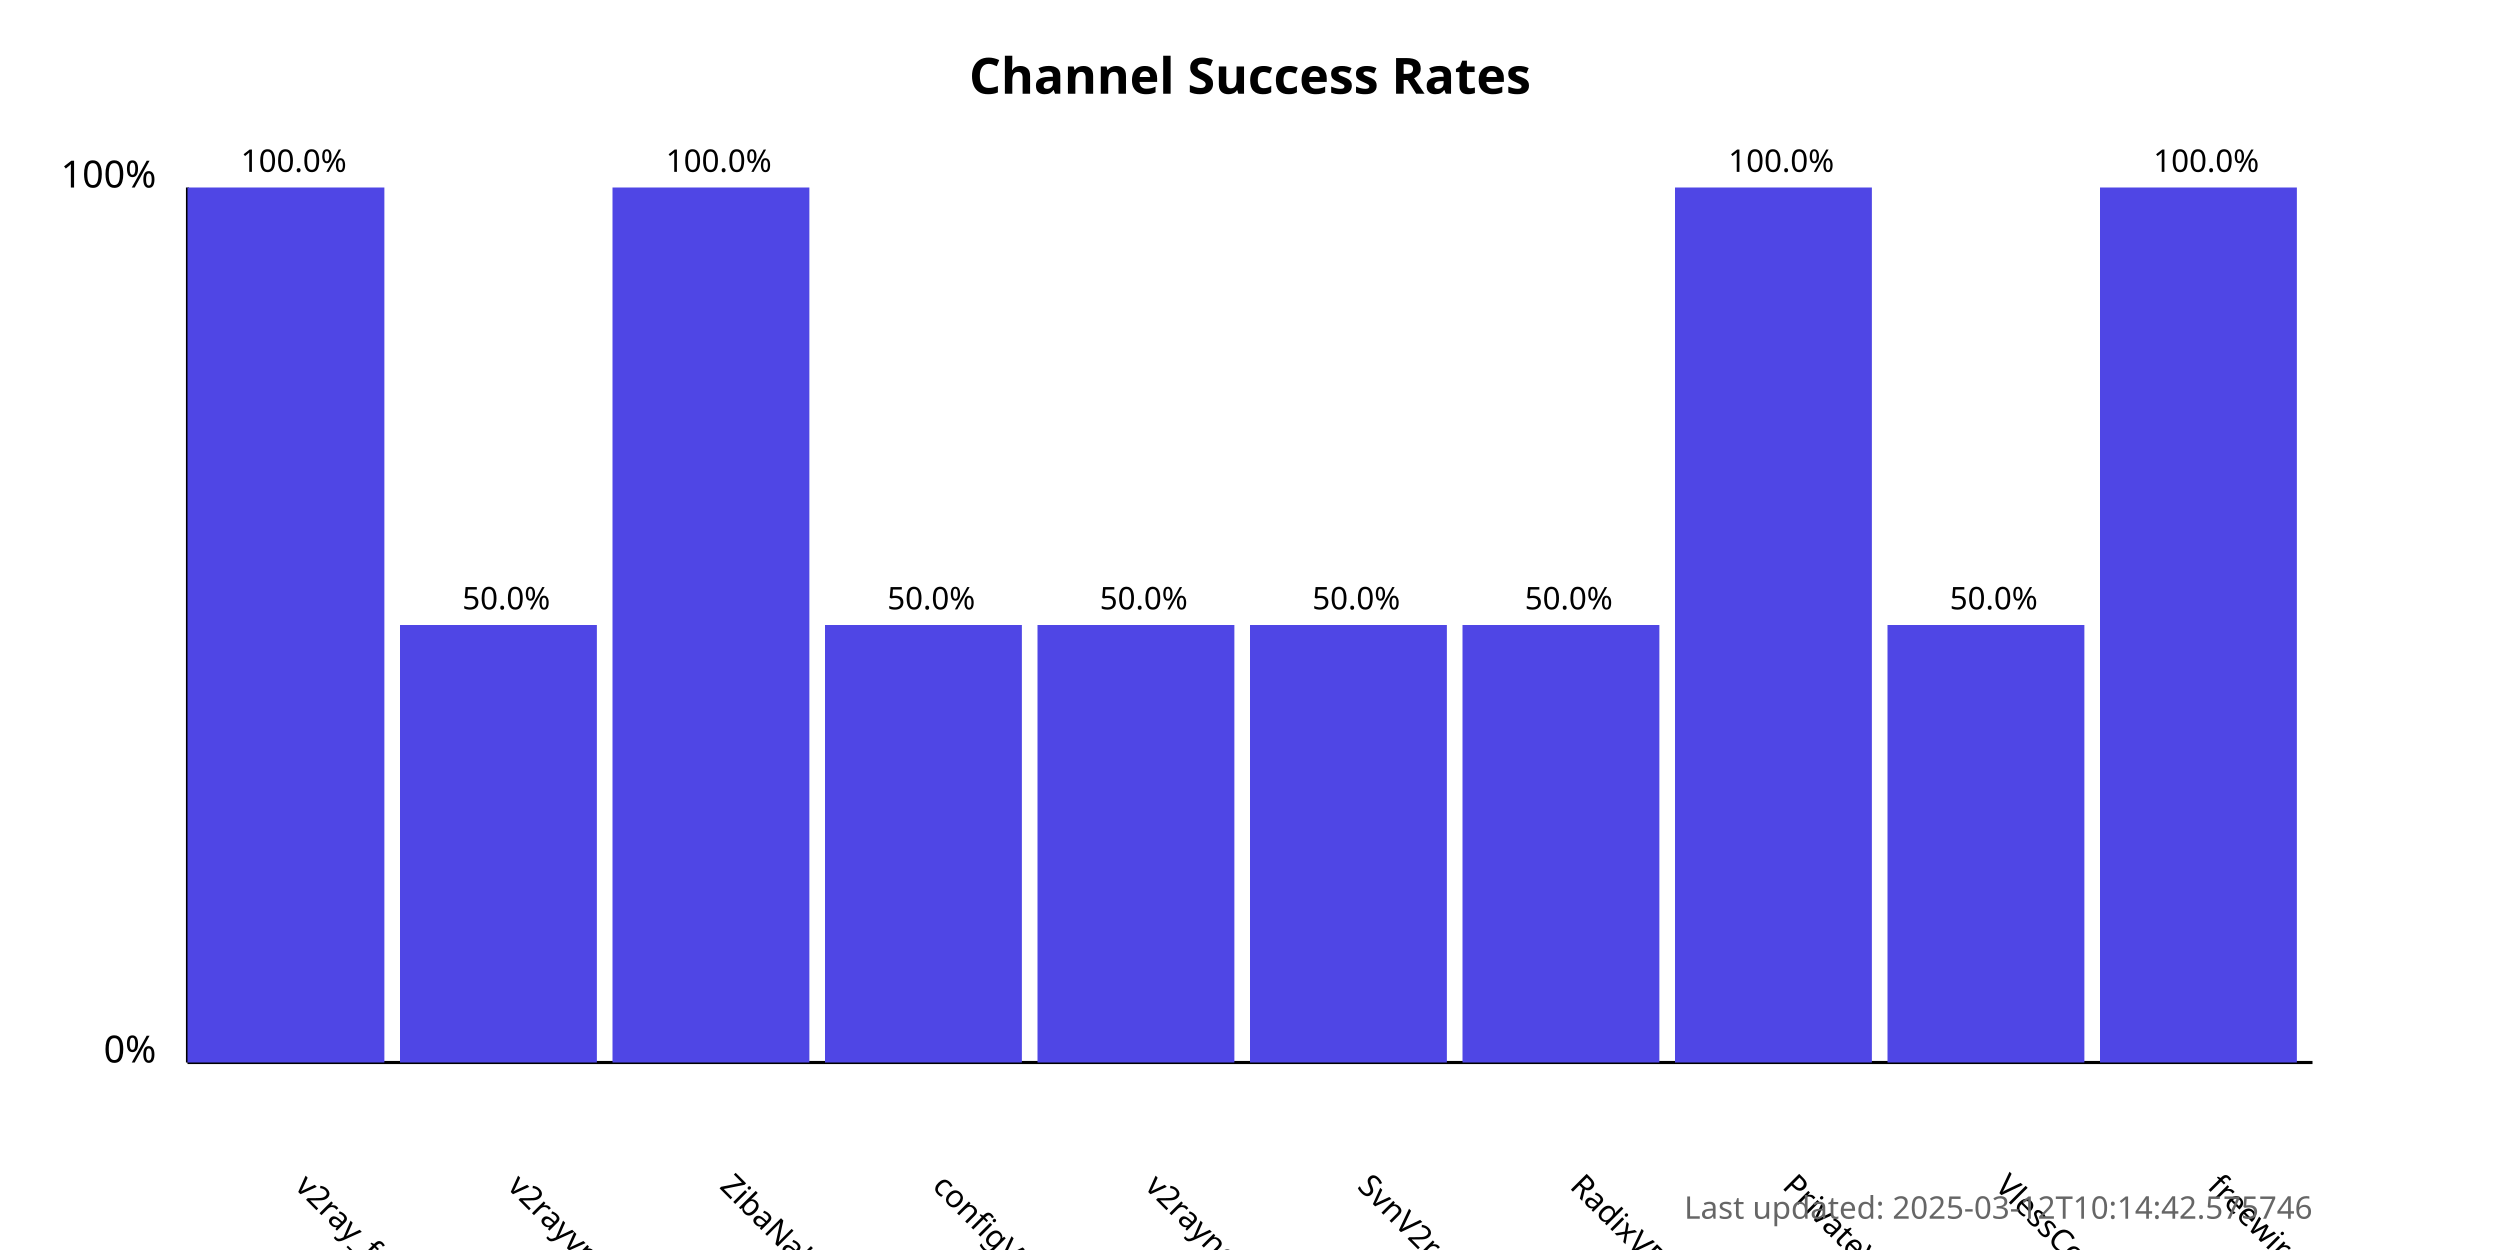
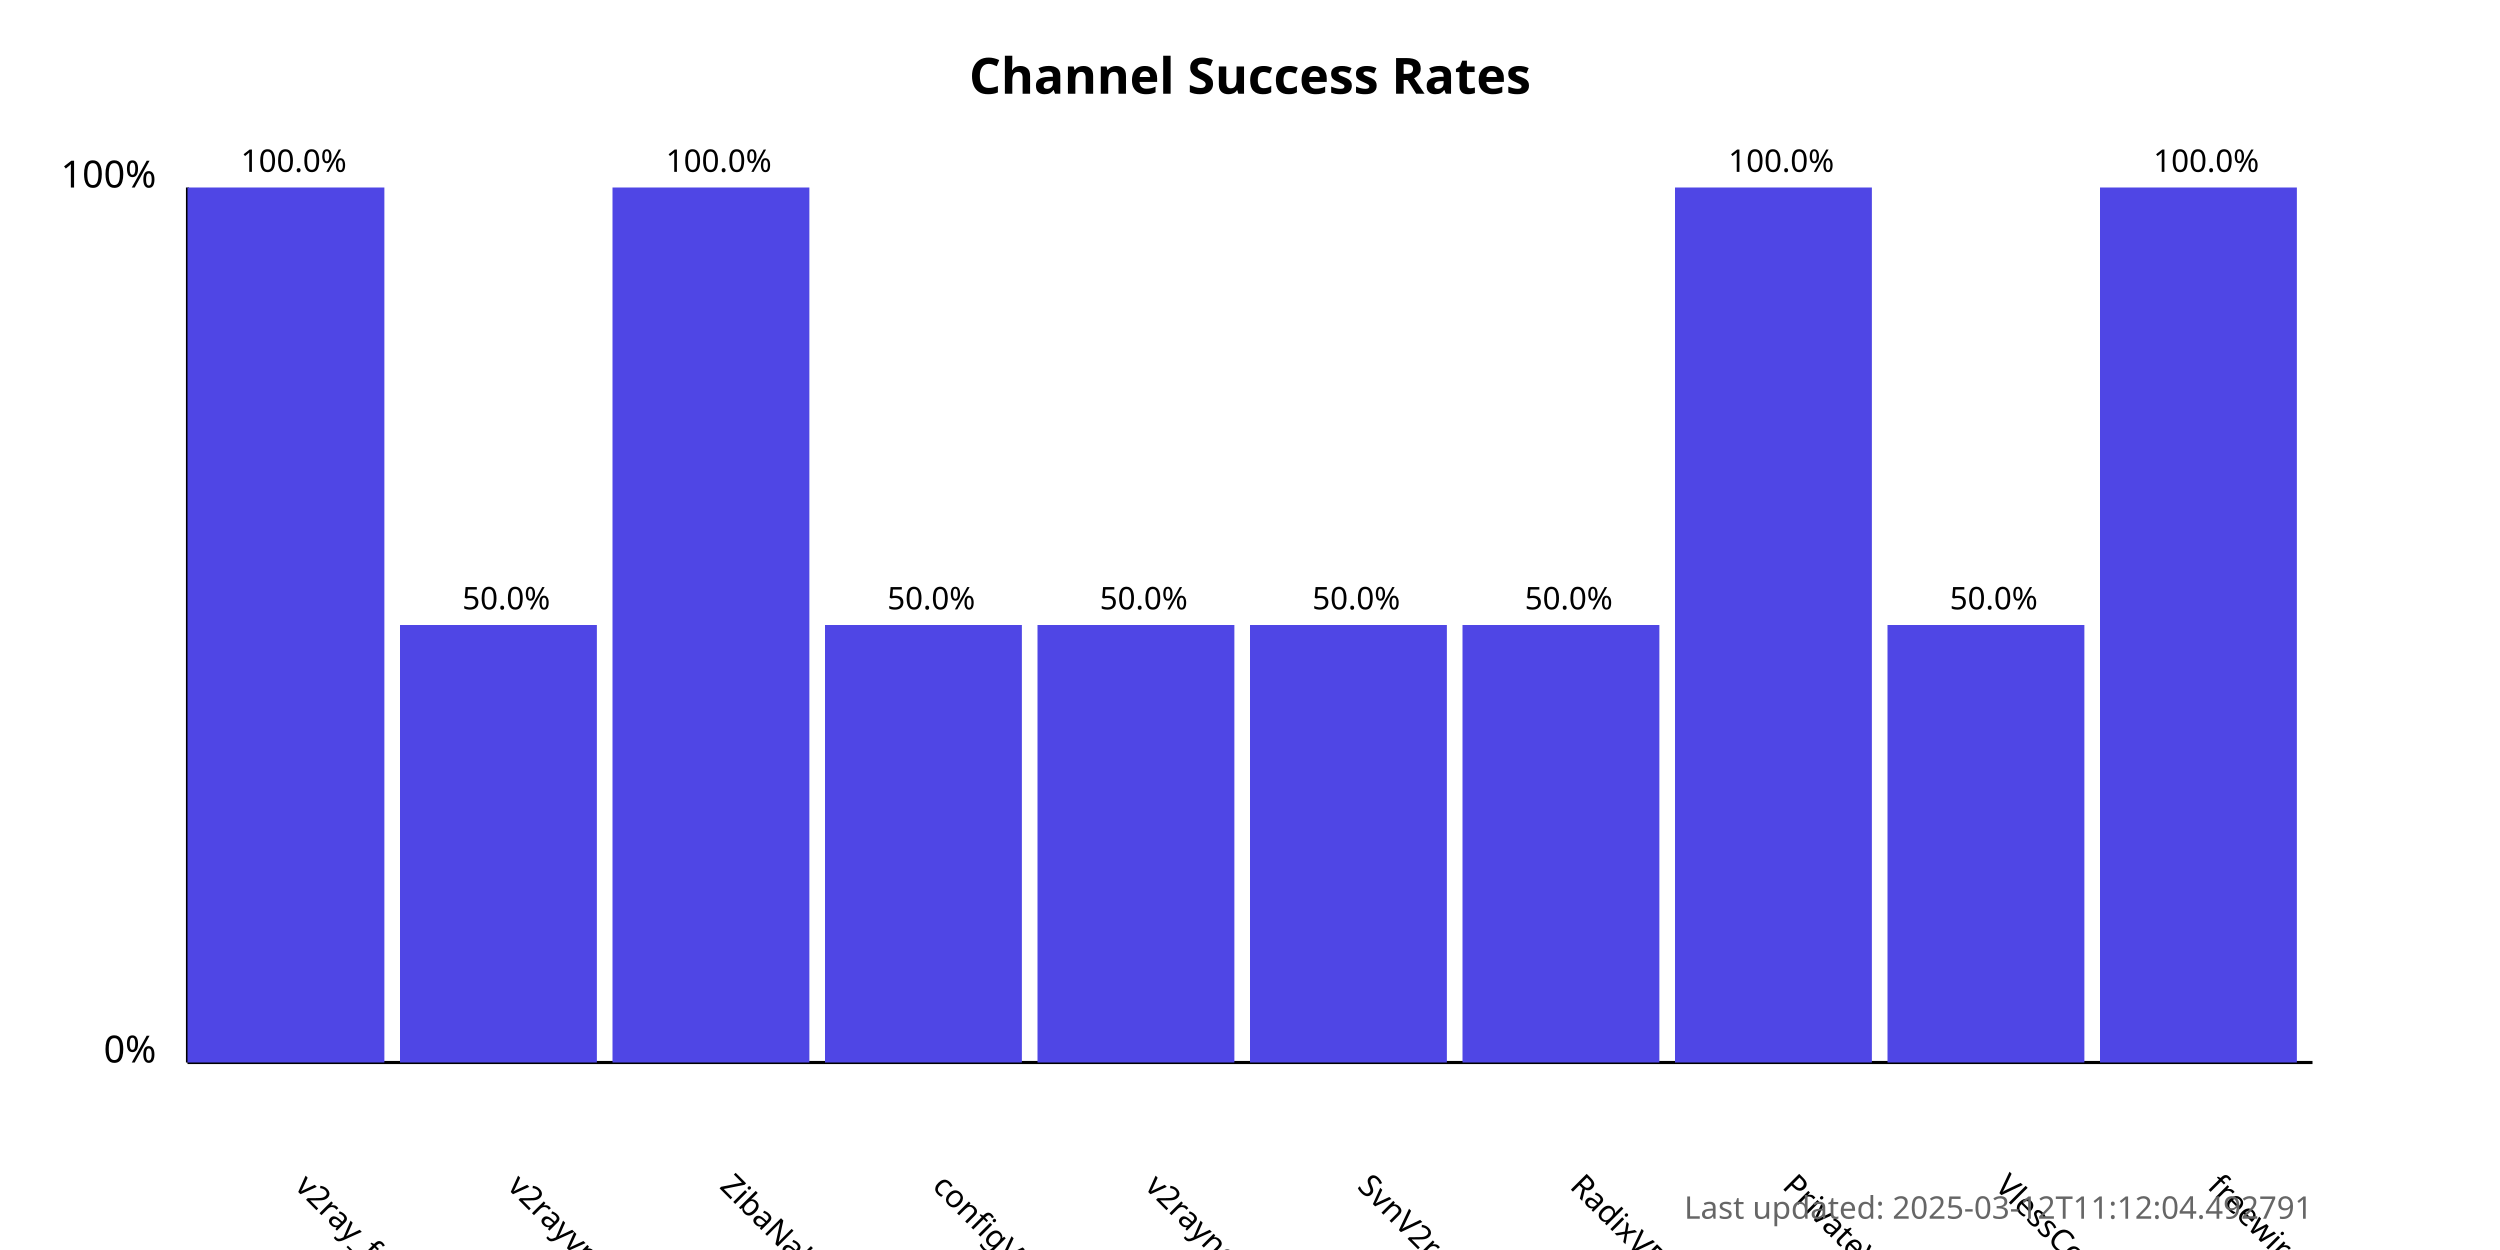
<svg xmlns="http://www.w3.org/2000/svg" width="800" height="400">
  <style>
            .chart-title { font: bold 16px sans-serif; }
            .axis-label { font: 12px sans-serif; }
            .tick-label { font: 10px sans-serif; }
            .bar { fill: #4f46e5; }
            .bar:hover { fill: #6366f1; }
            .timestamp { font: 10px sans-serif; fill: #666; }
        </style>
  <text x="400.0" y="30" text-anchor="middle" class="chart-title">
            Channel Success Rates
        </text>
  <line x1="60" y1="340" x2="60" y2="60" stroke="black" stroke-width="1" />
  <line x1="60" y1="340" x2="740" y2="340" stroke="black" stroke-width="1" />
  <text x="50" y="340" text-anchor="end" class="axis-label">0%</text>
  <text x="50" y="60" text-anchor="end" class="axis-label">100%</text>
  <g>
    <rect x="60" y="60.0" width="63.0" height="280.0" class="bar" />
    <text x="94.0" y="380" transform="rotate(45, 94.0, 380)" text-anchor="start" class="tick-label">
                v2ray_free_conf
            </text>
    <text x="94.0" y="55.0" text-anchor="middle" class="tick-label">
                100.0%
            </text>
  </g>
  <g>
    <rect x="128.0" y="200.0" width="63.0" height="140.0" class="bar" />
    <text x="162.0" y="380" transform="rotate(45, 162.0, 380)" text-anchor="start" class="tick-label">
                v2rayvpno
            </text>
    <text x="162.0" y="195.0" text-anchor="middle" class="tick-label">
                50.0%
            </text>
  </g>
  <g>
    <rect x="196.0" y="60.0" width="63.0" height="280.0" class="bar" />
    <text x="230.0" y="380" transform="rotate(45, 230.0, 380)" text-anchor="start" class="tick-label">
                ZibaNabz
            </text>
    <text x="230.0" y="55.0" text-anchor="middle" class="tick-label">
                100.0%
            </text>
  </g>
  <g>
    <rect x="264.0" y="200.0" width="63.0" height="140.0" class="bar" />
    <text x="298.0" y="380" transform="rotate(45, 298.0, 380)" text-anchor="start" class="tick-label">
                configV2rayForFree
            </text>
    <text x="298.0" y="195.0" text-anchor="middle" class="tick-label">
                50.0%
            </text>
  </g>
  <g>
    <rect x="332.0" y="200.0" width="63.0" height="140.0" class="bar" />
    <text x="366.0" y="380" transform="rotate(45, 366.0, 380)" text-anchor="start" class="tick-label">
                v2rayngvpn
            </text>
    <text x="366.0" y="195.0" text-anchor="middle" class="tick-label">
                50.0%
            </text>
  </g>
  <g>
    <rect x="400.0" y="200.0" width="63.0" height="140.0" class="bar" />
    <text x="434.0" y="380" transform="rotate(45, 434.0, 380)" text-anchor="start" class="tick-label">
                SvnV2ray
            </text>
    <text x="434.0" y="195.0" text-anchor="middle" class="tick-label">
                50.0%
            </text>
  </g>
  <g>
    <rect x="468.0" y="200.0" width="63.0" height="140.0" class="bar" />
    <text x="502.0" y="380" transform="rotate(45, 502.0, 380)" text-anchor="start" class="tick-label">
                RadixVPN
            </text>
    <text x="502.0" y="195.0" text-anchor="middle" class="tick-label">
                50.0%
            </text>
  </g>
  <g>
    <rect x="536.0" y="60.0" width="63.0" height="280.0" class="bar" />
    <text x="570.0" y="380" transform="rotate(45, 570.0, 380)" text-anchor="start" class="tick-label">
                PrivateVPNs
            </text>
    <text x="570.0" y="55.0" text-anchor="middle" class="tick-label">
                100.0%
            </text>
  </g>
  <g>
    <rect x="604.0" y="200.0" width="63.0" height="140.0" class="bar" />
    <text x="638.0" y="380" transform="rotate(45, 638.0, 380)" text-anchor="start" class="tick-label">
                VlessConfig
            </text>
    <text x="638.0" y="195.0" text-anchor="middle" class="tick-label">
                50.0%
            </text>
  </g>
  <g>
    <rect x="672.0" y="60.0" width="63.0" height="280.0" class="bar" />
    <text x="706.0" y="380" transform="rotate(45, 706.0, 380)" text-anchor="start" class="tick-label">
                freewireguard
            </text>
    <text x="706.0" y="55.0" text-anchor="middle" class="tick-label">
                100.0%
            </text>
  </g>
  <text x="740" y="390" text-anchor="end" class="timestamp">
-             Last updated: 2025-03-12T10:14:42.575746
+             Last updated: 2025-03-12T11:12:04.492791
        </text>
</svg>
